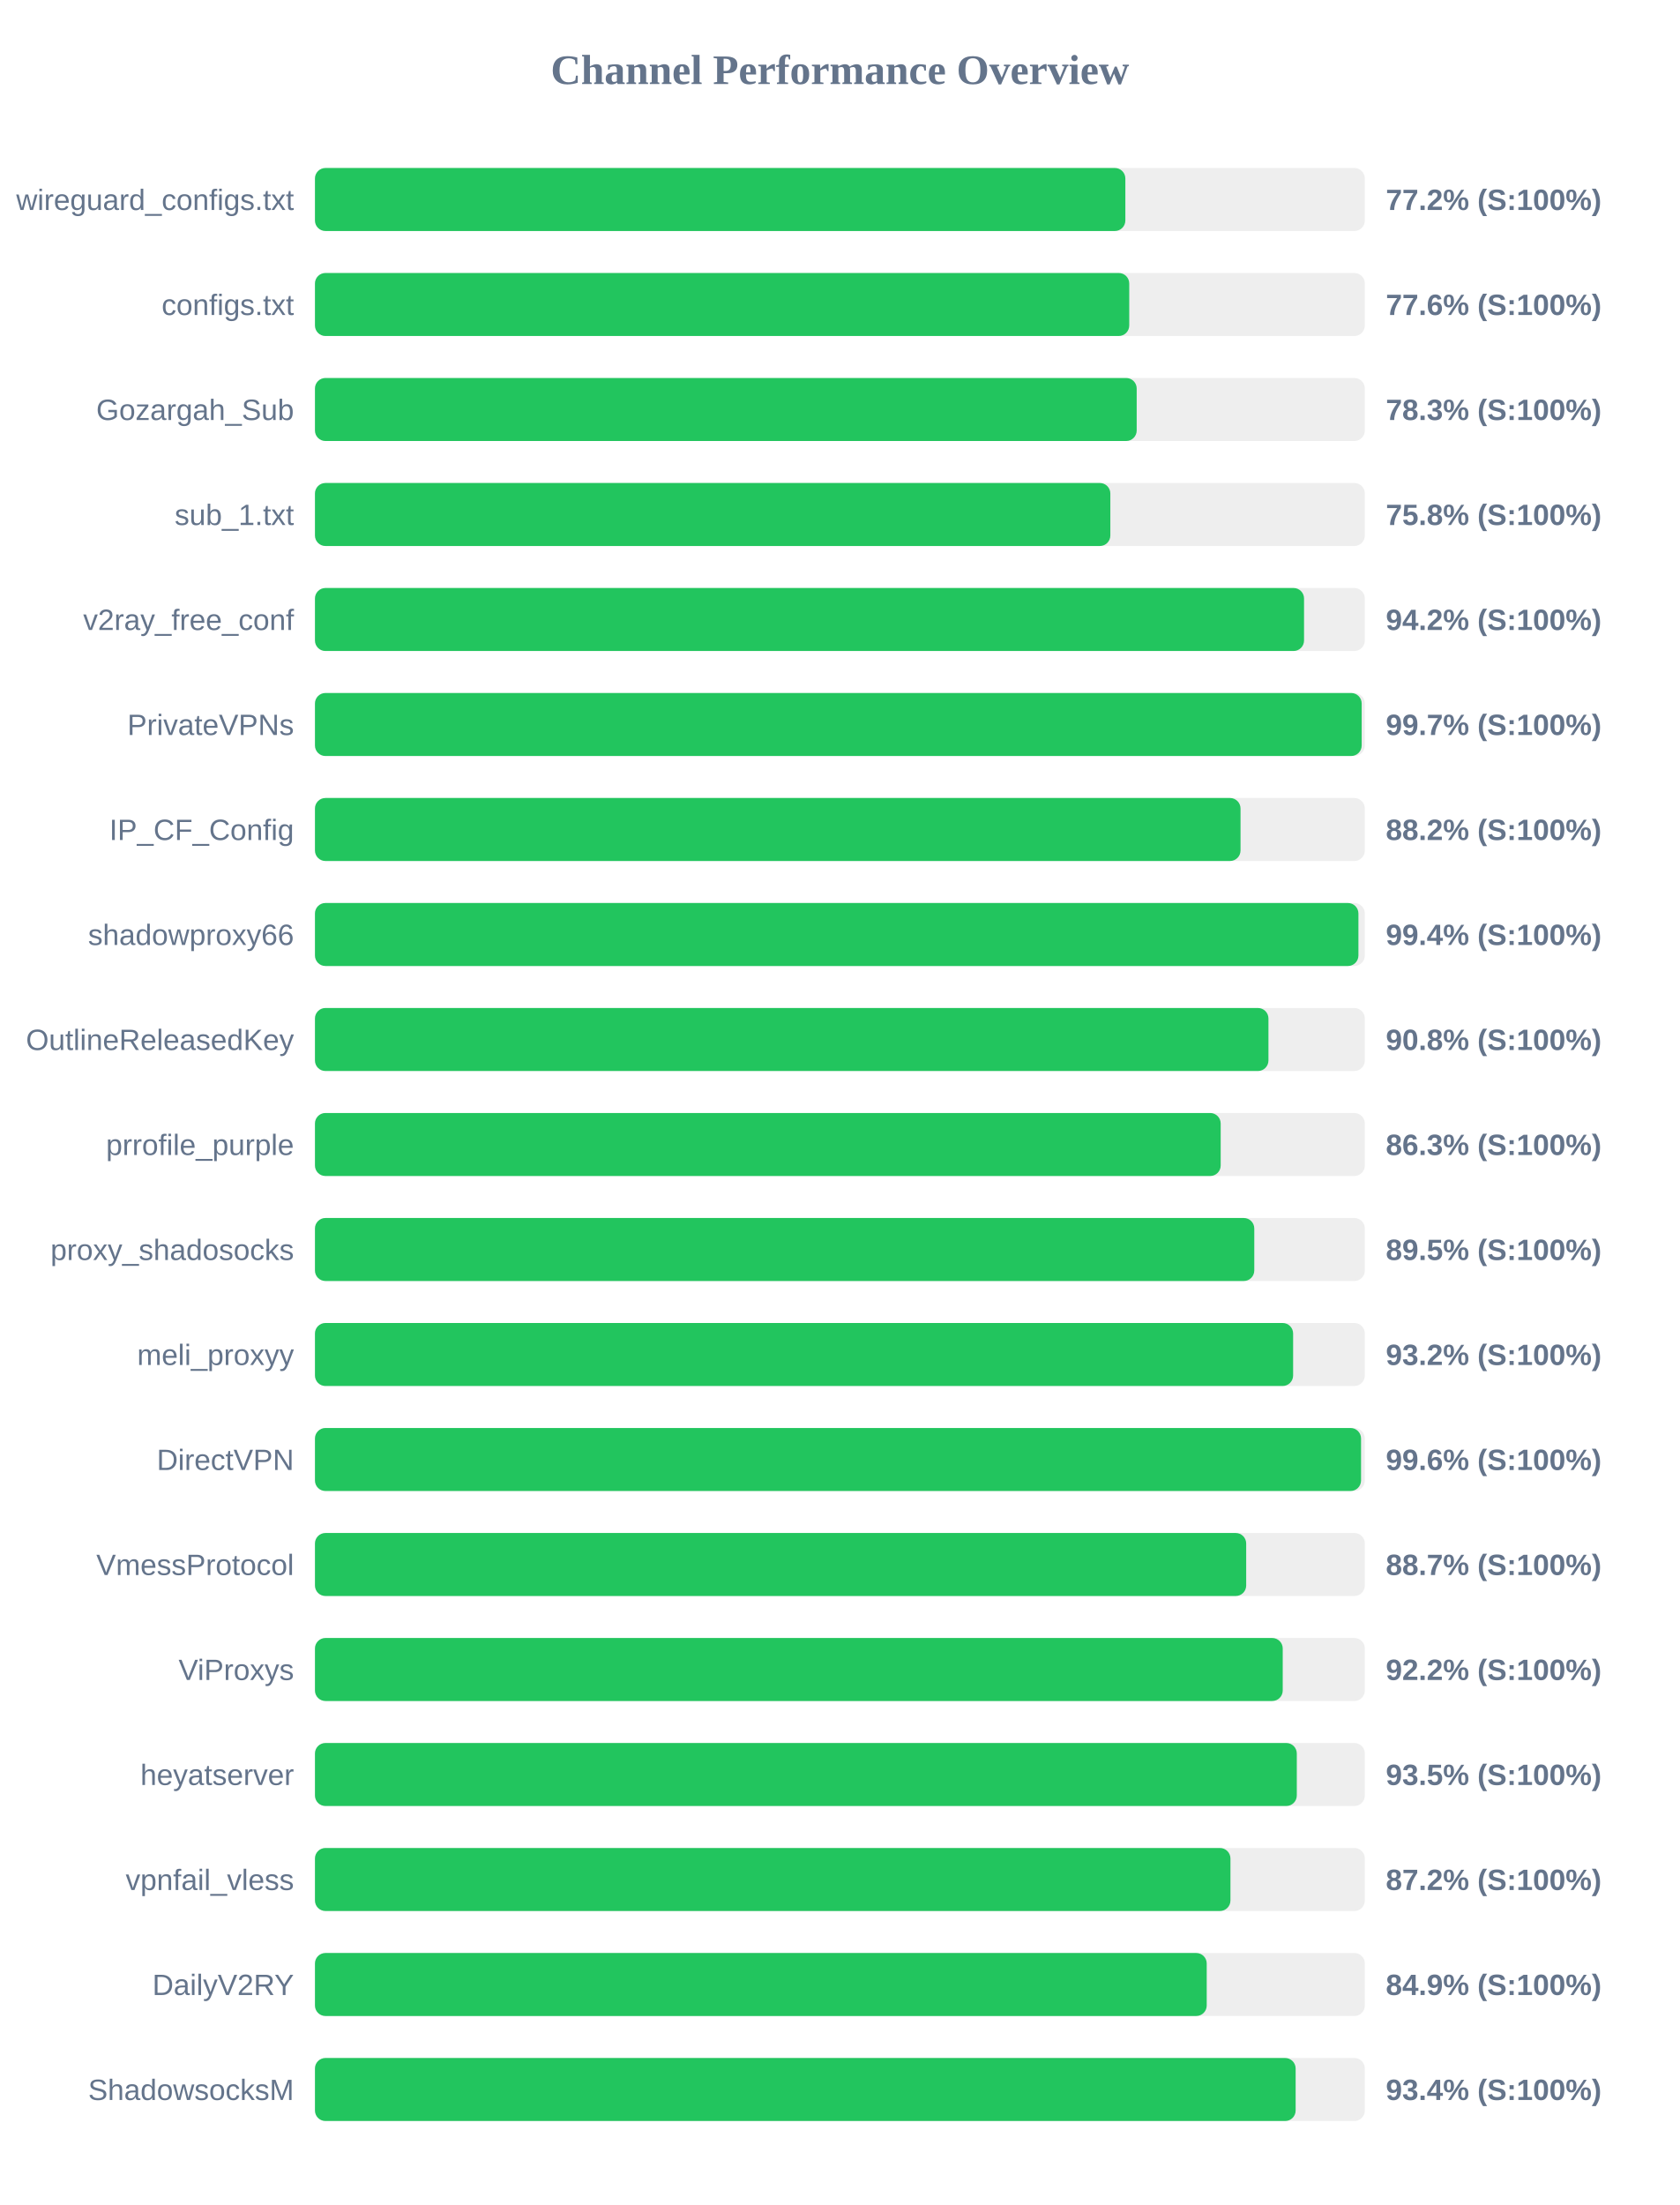
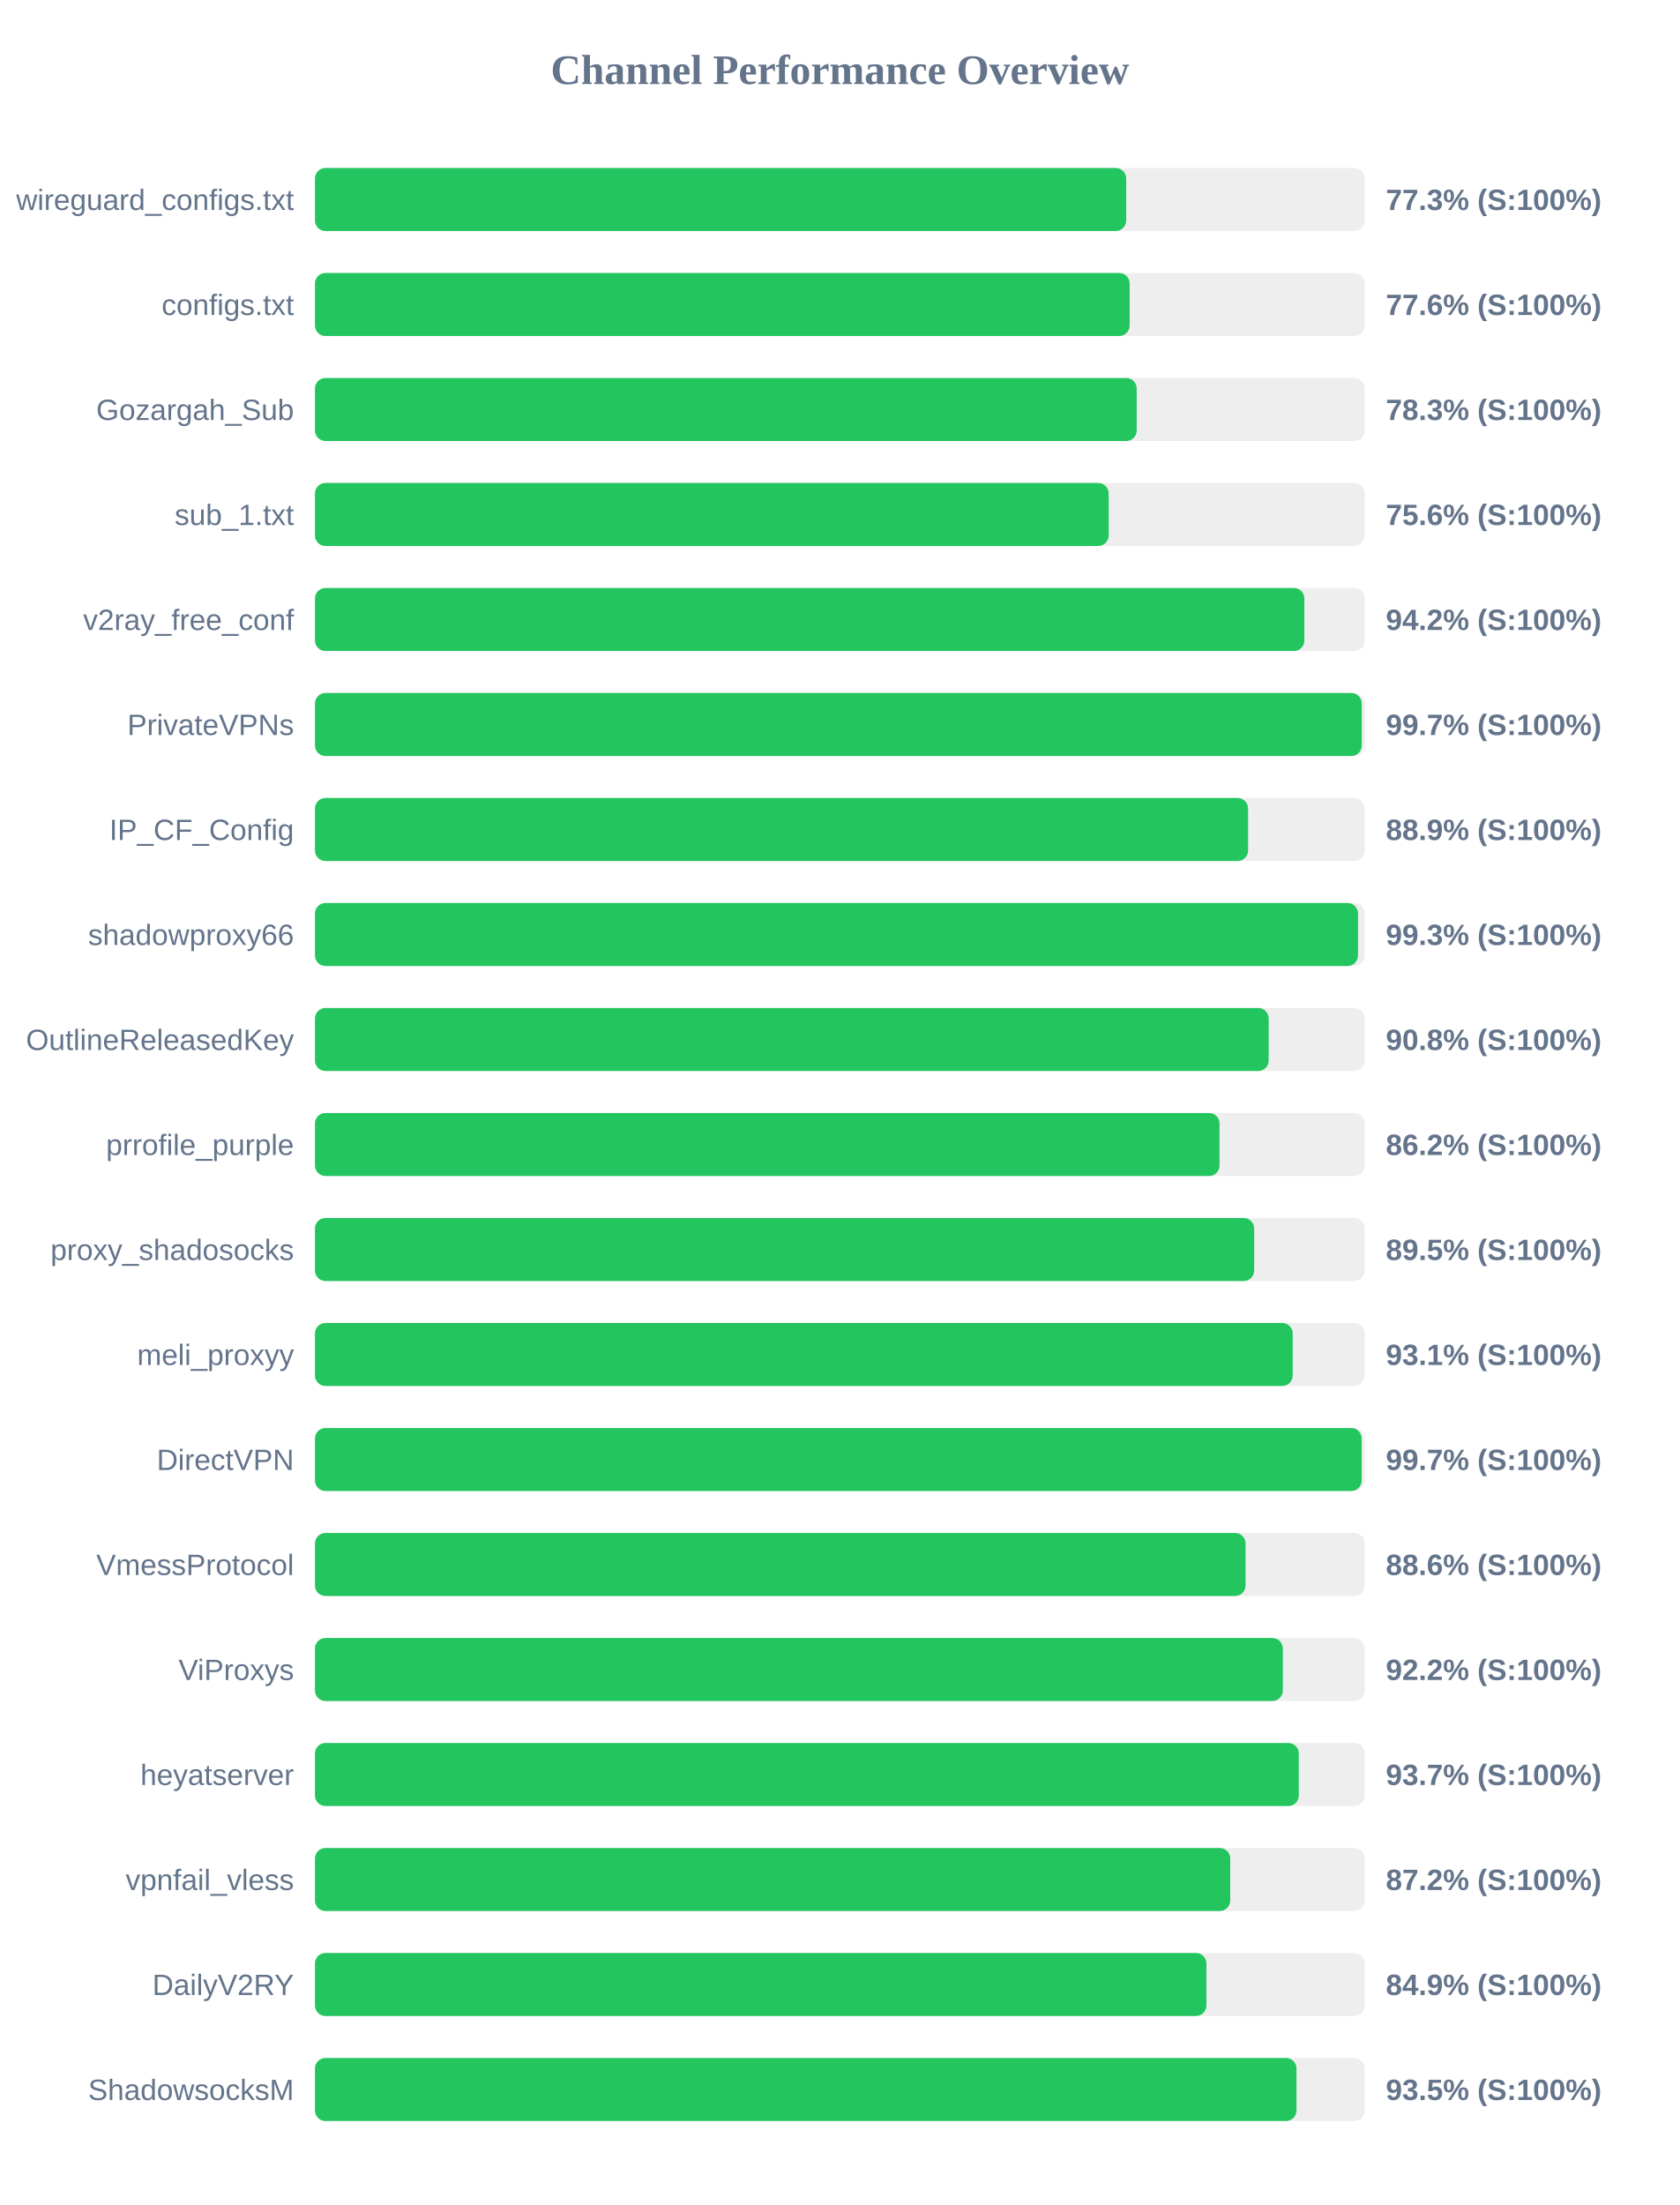
<svg xmlns="http://www.w3.org/2000/svg" width="800" height="1050" version="1.1">
  <style>
        .row { font: 14px Arial; fill: #64748b; }
        .score { font: bold 14px Arial; fill: #64748b; }
    </style>
  <text x="400" y="40" text-anchor="middle" font-size="20px" font-weight="bold" fill="#64748b">Channel Performance Overview</text>
  <rect x="150" y="80" width="500" height="30" fill="#eee" rx="5" />
-   <rect x="150" y="80" width="385.95" height="30" fill="#22c55e" rx="5" />
+   <rect x="150" y="80" width="386.35" height="30" fill="#22c55e" rx="5" />
  <text x="140" y="100" text-anchor="end" class="row">wireguard_configs.txt</text>
-   <text x="660" y="100" text-anchor="start" class="score">77.2% (S:100%)</text>
+   <text x="660" y="100" text-anchor="start" class="score">77.3% (S:100%)</text>
  <rect x="150" y="130" width="500" height="30" fill="#eee" rx="5" />
-   <rect x="150" y="130" width="387.8" height="30" fill="#22c55e" rx="5" />
+   <rect x="150" y="130" width="388.0" height="30" fill="#22c55e" rx="5" />
  <text x="140" y="150" text-anchor="end" class="row">configs.txt</text>
  <text x="660" y="150" text-anchor="start" class="score">77.6% (S:100%)</text>
  <rect x="150" y="180" width="500" height="30" fill="#eee" rx="5" />
  <rect x="150" y="180" width="391.35" height="30" fill="#22c55e" rx="5" />
  <text x="140" y="200" text-anchor="end" class="row">Gozargah_Sub</text>
  <text x="660" y="200" text-anchor="start" class="score">78.3% (S:100%)</text>
  <rect x="150" y="230" width="500" height="30" fill="#eee" rx="5" />
-   <rect x="150" y="230" width="378.8" height="30" fill="#22c55e" rx="5" />
+   <rect x="150" y="230" width="378.0" height="30" fill="#22c55e" rx="5" />
  <text x="140" y="250" text-anchor="end" class="row">sub_1.txt</text>
-   <text x="660" y="250" text-anchor="start" class="score">75.8% (S:100%)</text>
+   <text x="660" y="250" text-anchor="start" class="score">75.6% (S:100%)</text>
  <rect x="150" y="280" width="500" height="30" fill="#eee" rx="5" />
-   <rect x="150" y="280" width="471.05" height="30" fill="#22c55e" rx="5" />
+   <rect x="150" y="280" width="471.2" height="30" fill="#22c55e" rx="5" />
  <text x="140" y="300" text-anchor="end" class="row">v2ray_free_conf</text>
  <text x="660" y="300" text-anchor="start" class="score">94.2% (S:100%)</text>
  <rect x="150" y="330" width="500" height="30" fill="#eee" rx="5" />
-   <rect x="150" y="330" width="498.5" height="30" fill="#22c55e" rx="5" />
+   <rect x="150" y="330" width="498.55" height="30" fill="#22c55e" rx="5" />
  <text x="140" y="350" text-anchor="end" class="row">PrivateVPNs</text>
  <text x="660" y="350" text-anchor="start" class="score">99.7% (S:100%)</text>
  <rect x="150" y="380" width="500" height="30" fill="#eee" rx="5" />
-   <rect x="150" y="380" width="440.8" height="30" fill="#22c55e" rx="5" />
+   <rect x="150" y="380" width="444.4" height="30" fill="#22c55e" rx="5" />
  <text x="140" y="400" text-anchor="end" class="row">IP_CF_Config</text>
-   <text x="660" y="400" text-anchor="start" class="score">88.2% (S:100%)</text>
+   <text x="660" y="400" text-anchor="start" class="score">88.9% (S:100%)</text>
  <rect x="150" y="430" width="500" height="30" fill="#eee" rx="5" />
-   <rect x="150" y="430" width="496.95" height="30" fill="#22c55e" rx="5" />
+   <rect x="150" y="430" width="496.75" height="30" fill="#22c55e" rx="5" />
  <text x="140" y="450" text-anchor="end" class="row">shadowproxy66</text>
-   <text x="660" y="450" text-anchor="start" class="score">99.4% (S:100%)</text>
+   <text x="660" y="450" text-anchor="start" class="score">99.3% (S:100%)</text>
  <rect x="150" y="480" width="500" height="30" fill="#eee" rx="5" />
-   <rect x="150" y="480" width="454.1" height="30" fill="#22c55e" rx="5" />
+   <rect x="150" y="480" width="454.2" height="30" fill="#22c55e" rx="5" />
  <text x="140" y="500" text-anchor="end" class="row">OutlineReleasedKey</text>
  <text x="660" y="500" text-anchor="start" class="score">90.8% (S:100%)</text>
  <rect x="150" y="530" width="500" height="30" fill="#eee" rx="5" />
-   <rect x="150" y="530" width="431.35" height="30" fill="#22c55e" rx="5" />
+   <rect x="150" y="530" width="430.8" height="30" fill="#22c55e" rx="5" />
  <text x="140" y="550" text-anchor="end" class="row">prrofile_purple</text>
-   <text x="660" y="550" text-anchor="start" class="score">86.3% (S:100%)</text>
+   <text x="660" y="550" text-anchor="start" class="score">86.2% (S:100%)</text>
  <rect x="150" y="580" width="500" height="30" fill="#eee" rx="5" />
-   <rect x="150" y="580" width="447.35" height="30" fill="#22c55e" rx="5" />
+   <rect x="150" y="580" width="447.3" height="30" fill="#22c55e" rx="5" />
  <text x="140" y="600" text-anchor="end" class="row">proxy_shadosocks</text>
  <text x="660" y="600" text-anchor="start" class="score">89.5% (S:100%)</text>
  <rect x="150" y="630" width="500" height="30" fill="#eee" rx="5" />
-   <rect x="150" y="630" width="465.85" height="30" fill="#22c55e" rx="5" />
+   <rect x="150" y="630" width="465.65" height="30" fill="#22c55e" rx="5" />
  <text x="140" y="650" text-anchor="end" class="row">meli_proxyy</text>
-   <text x="660" y="650" text-anchor="start" class="score">93.2% (S:100%)</text>
+   <text x="660" y="650" text-anchor="start" class="score">93.1% (S:100%)</text>
  <rect x="150" y="680" width="500" height="30" fill="#eee" rx="5" />
-   <rect x="150" y="680" width="498.2" height="30" fill="#22c55e" rx="5" />
+   <rect x="150" y="680" width="498.5" height="30" fill="#22c55e" rx="5" />
  <text x="140" y="700" text-anchor="end" class="row">DirectVPN</text>
-   <text x="660" y="700" text-anchor="start" class="score">99.6% (S:100%)</text>
+   <text x="660" y="700" text-anchor="start" class="score">99.7% (S:100%)</text>
  <rect x="150" y="730" width="500" height="30" fill="#eee" rx="5" />
-   <rect x="150" y="730" width="443.5" height="30" fill="#22c55e" rx="5" />
+   <rect x="150" y="730" width="443.2" height="30" fill="#22c55e" rx="5" />
  <text x="140" y="750" text-anchor="end" class="row">VmessProtocol</text>
-   <text x="660" y="750" text-anchor="start" class="score">88.7% (S:100%)</text>
+   <text x="660" y="750" text-anchor="start" class="score">88.6% (S:100%)</text>
  <rect x="150" y="780" width="500" height="30" fill="#eee" rx="5" />
-   <rect x="150" y="780" width="460.9" height="30" fill="#22c55e" rx="5" />
+   <rect x="150" y="780" width="460.95" height="30" fill="#22c55e" rx="5" />
  <text x="140" y="800" text-anchor="end" class="row">ViProxys</text>
  <text x="660" y="800" text-anchor="start" class="score">92.2% (S:100%)</text>
  <rect x="150" y="830" width="500" height="30" fill="#eee" rx="5" />
-   <rect x="150" y="830" width="467.6" height="30" fill="#22c55e" rx="5" />
+   <rect x="150" y="830" width="468.55" height="30" fill="#22c55e" rx="5" />
  <text x="140" y="850" text-anchor="end" class="row">heyatserver</text>
-   <text x="660" y="850" text-anchor="start" class="score">93.5% (S:100%)</text>
+   <text x="660" y="850" text-anchor="start" class="score">93.7% (S:100%)</text>
  <rect x="150" y="880" width="500" height="30" fill="#eee" rx="5" />
-   <rect x="150" y="880" width="436.0" height="30" fill="#22c55e" rx="5" />
+   <rect x="150" y="880" width="435.9" height="30" fill="#22c55e" rx="5" />
  <text x="140" y="900" text-anchor="end" class="row">vpnfail_vless</text>
  <text x="660" y="900" text-anchor="start" class="score">87.2% (S:100%)</text>
  <rect x="150" y="930" width="500" height="30" fill="#eee" rx="5" />
-   <rect x="150" y="930" width="424.7" height="30" fill="#22c55e" rx="5" />
+   <rect x="150" y="930" width="424.55" height="30" fill="#22c55e" rx="5" />
  <text x="140" y="950" text-anchor="end" class="row">DailyV2RY</text>
  <text x="660" y="950" text-anchor="start" class="score">84.9% (S:100%)</text>
  <rect x="150" y="980" width="500" height="30" fill="#eee" rx="5" />
-   <rect x="150" y="980" width="467.05" height="30" fill="#22c55e" rx="5" />
+   <rect x="150" y="980" width="467.45" height="30" fill="#22c55e" rx="5" />
  <text x="140" y="1000" text-anchor="end" class="row">ShadowsocksM</text>
-   <text x="660" y="1000" text-anchor="start" class="score">93.4% (S:100%)</text>
+   <text x="660" y="1000" text-anchor="start" class="score">93.5% (S:100%)</text>
</svg>
